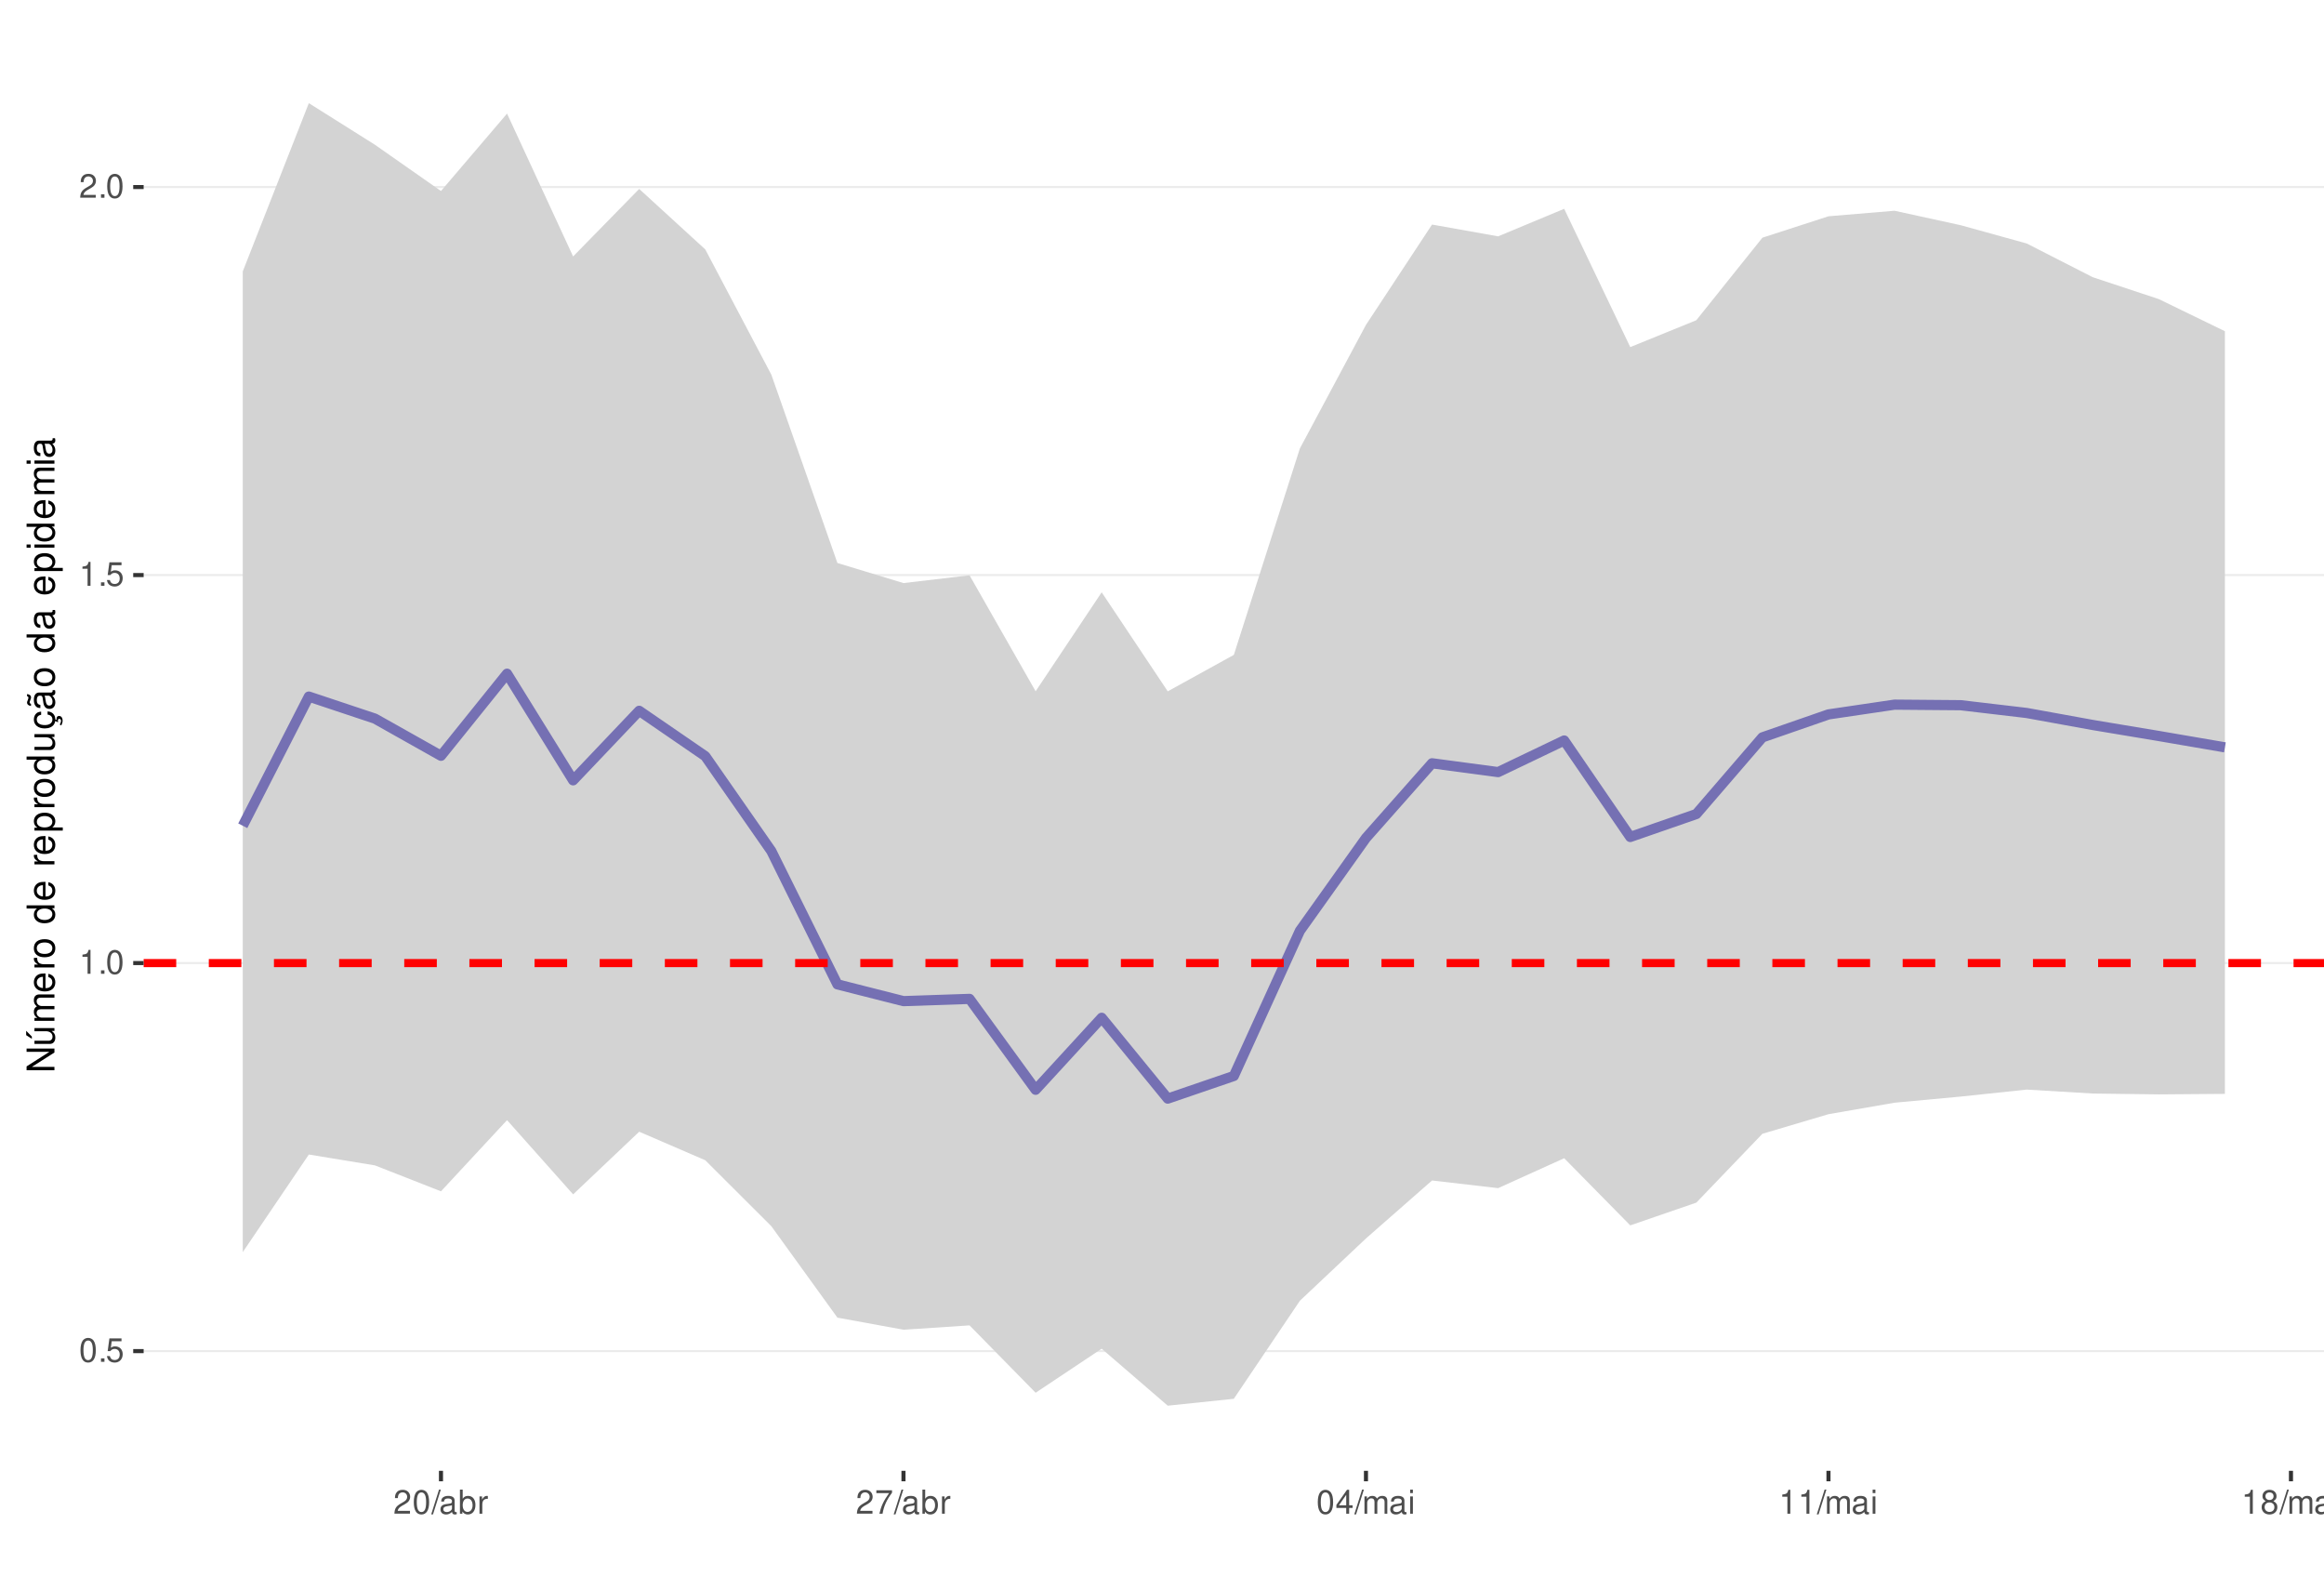
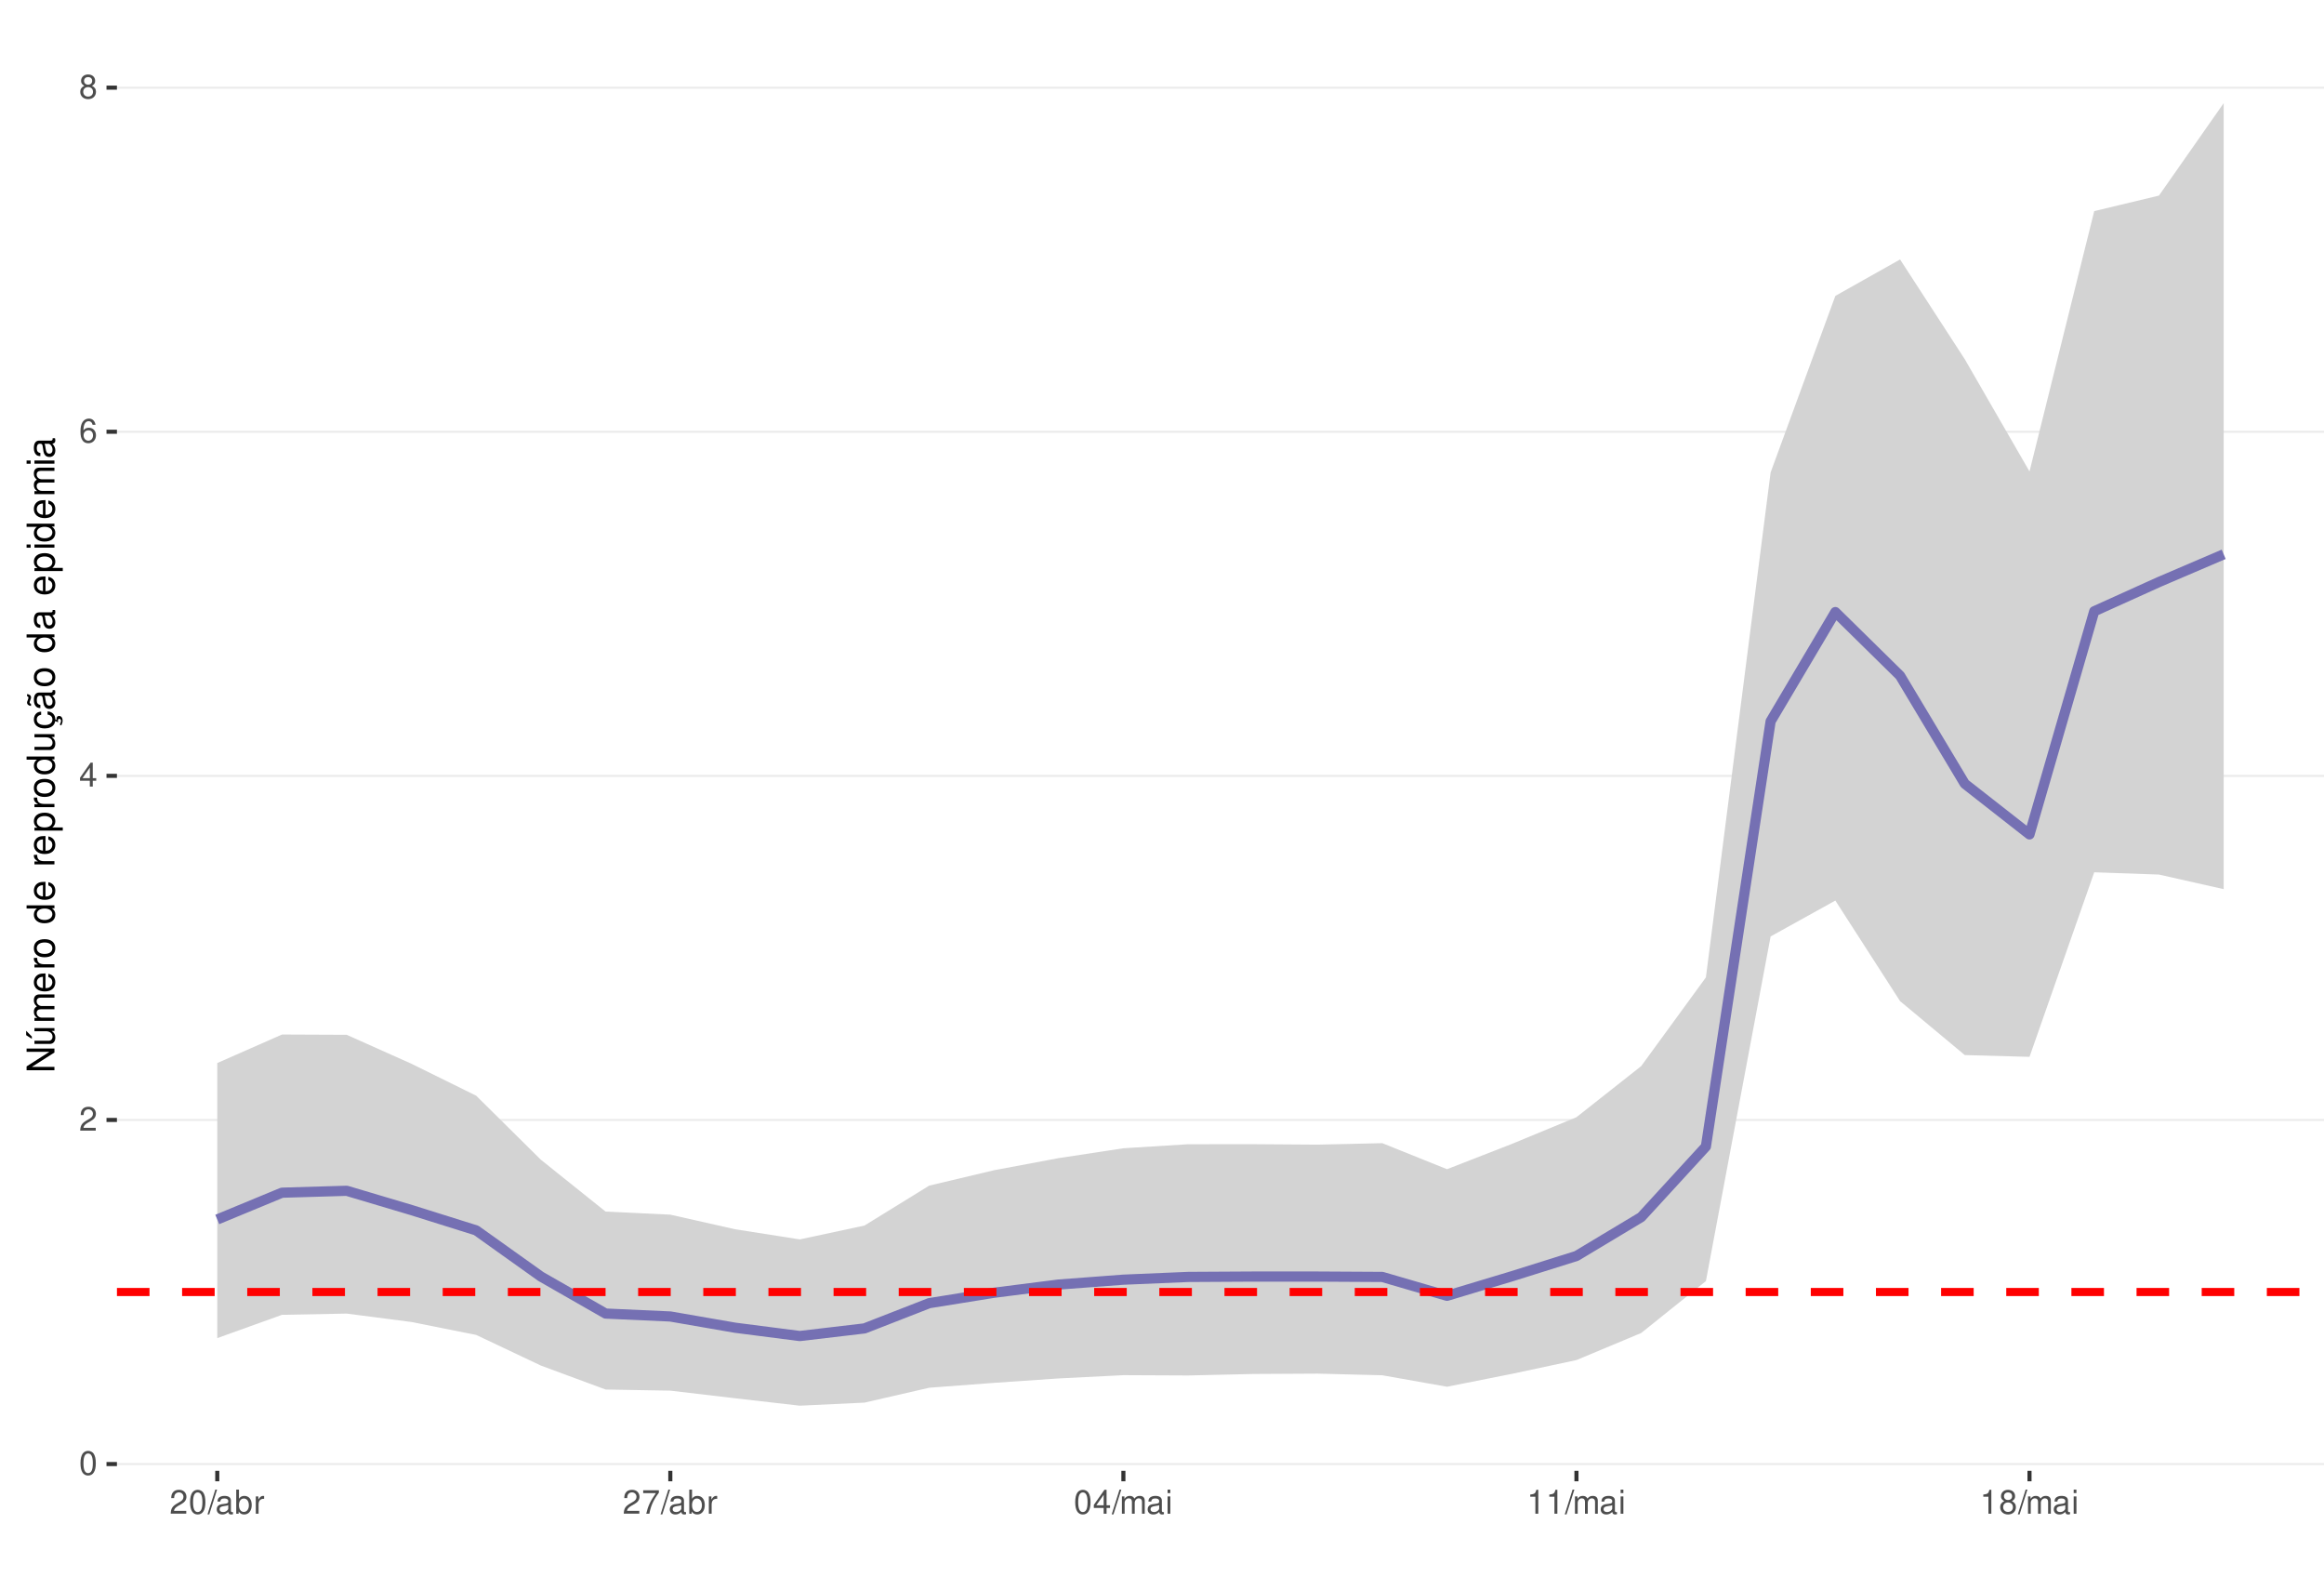
<svg xmlns="http://www.w3.org/2000/svg" xmlns:xlink="http://www.w3.org/1999/xlink" width="609pt" height="413pt" viewBox="0 0 609 413" version="1.1">
  <defs>
    <g>
      <symbol overflow="visible" id="glyph0-0">
        <path style="stroke:none;" d="" />
      </symbol>
      <symbol overflow="visible" id="glyph0-1">
        <path style="stroke:none;" d="M 2.375 -6.266 C 1.812 -6.266 1.297 -6 0.969 -5.578 C 0.578 -5.016 0.375 -4.188 0.375 -3.031 C 0.375 -0.922 1.062 0.203 2.375 0.203 C 3.672 0.203 4.391 -0.922 4.391 -2.984 C 4.391 -4.188 4.203 -5 3.797 -5.578 C 3.469 -6 2.953 -6.266 2.375 -6.266 Z M 2.375 -5.578 C 3.203 -5.578 3.609 -4.75 3.609 -3.047 C 3.609 -1.266 3.219 -0.438 2.359 -0.438 C 1.562 -0.438 1.156 -1.297 1.156 -3.016 C 1.156 -4.75 1.562 -5.578 2.375 -5.578 Z M 2.375 -5.578 " />
      </symbol>
      <symbol overflow="visible" id="glyph0-2">
-         <path style="stroke:none;" d="M 1.656 -0.906 L 0.75 -0.906 L 0.75 0 L 1.656 0 Z M 1.656 -0.906 " />
+         <path style="stroke:none;" d="M 4.375 -0.75 L 1.156 -0.75 C 1.234 -1.266 1.5 -1.594 2.266 -2.062 L 3.125 -2.547 C 3.984 -3.016 4.422 -3.656 4.422 -4.438 C 4.422 -4.953 4.219 -5.438 3.859 -5.781 C 3.484 -6.109 3.031 -6.266 2.453 -6.266 C 1.672 -6.266 1.094 -5.984 0.766 -5.438 C 0.547 -5.109 0.453 -4.719 0.438 -4.094 L 1.188 -4.094 C 1.219 -4.516 1.266 -4.766 1.375 -4.984 C 1.578 -5.359 1.969 -5.594 2.438 -5.594 C 3.125 -5.594 3.641 -5.094 3.641 -4.422 C 3.641 -3.906 3.359 -3.484 2.812 -3.172 L 2.016 -2.703 C 0.734 -1.969 0.359 -1.375 0.297 -0.016 L 4.375 -0.016 Z M 4.375 -0.75 " />
      </symbol>
      <symbol overflow="visible" id="glyph0-3">
-         <path style="stroke:none;" d="M 4.125 -6.141 L 0.953 -6.141 L 0.5 -2.797 L 1.188 -2.797 C 1.547 -3.219 1.844 -3.375 2.328 -3.375 C 3.156 -3.375 3.656 -2.797 3.656 -1.891 C 3.656 -1.016 3.156 -0.469 2.312 -0.469 C 1.656 -0.469 1.25 -0.812 1.062 -1.5 L 0.297 -1.5 C 0.406 -1 0.5 -0.766 0.672 -0.531 C 1.016 -0.062 1.641 0.203 2.344 0.203 C 3.578 0.203 4.438 -0.703 4.438 -2 C 4.438 -3.219 3.641 -4.047 2.453 -4.047 C 2.031 -4.047 1.672 -3.938 1.328 -3.672 L 1.562 -5.391 L 4.125 -5.391 Z M 4.125 -6.141 " />
+         <path style="stroke:none;" d="M 2.828 -1.516 L 2.828 0 L 3.594 0 L 3.594 -1.516 L 4.5 -1.516 L 4.5 -2.203 L 3.594 -2.203 L 3.594 -6.266 L 3.031 -6.266 L 0.25 -2.312 L 0.25 -1.516 Z M 2.828 -2.203 L 0.906 -2.203 L 2.828 -4.953 Z M 2.828 -2.203 " />
      </symbol>
      <symbol overflow="visible" id="glyph0-4">
-         <path style="stroke:none;" d="M 2.234 -4.453 L 2.234 0 L 3 0 L 3 -6.266 L 2.5 -6.266 C 2.234 -5.297 2.062 -5.172 0.891 -5.016 L 0.891 -4.453 Z M 2.234 -4.453 " />
+         <path style="stroke:none;" d="M 4.312 -4.625 C 4.156 -5.656 3.5 -6.266 2.578 -6.266 C 1.891 -6.266 1.297 -5.922 0.922 -5.359 C 0.531 -4.75 0.375 -3.984 0.375 -2.859 C 0.375 -1.797 0.516 -1.141 0.891 -0.578 C 1.219 -0.062 1.75 0.203 2.438 0.203 C 3.594 0.203 4.438 -0.672 4.438 -1.891 C 4.438 -3.047 3.656 -3.859 2.562 -3.859 C 1.953 -3.859 1.484 -3.641 1.156 -3.172 C 1.156 -4.719 1.641 -5.578 2.516 -5.578 C 3.062 -5.578 3.422 -5.234 3.547 -4.625 Z M 2.469 -3.188 C 3.203 -3.188 3.656 -2.672 3.656 -1.828 C 3.656 -1.047 3.141 -0.469 2.438 -0.469 C 1.734 -0.469 1.188 -1.078 1.188 -1.875 C 1.188 -2.656 1.719 -3.188 2.469 -3.188 Z M 2.469 -3.188 " />
      </symbol>
      <symbol overflow="visible" id="glyph0-5">
-         <path style="stroke:none;" d="M 4.375 -0.75 L 1.156 -0.75 C 1.234 -1.266 1.5 -1.594 2.266 -2.062 L 3.125 -2.547 C 3.984 -3.016 4.422 -3.656 4.422 -4.438 C 4.422 -4.953 4.219 -5.438 3.859 -5.781 C 3.484 -6.109 3.031 -6.266 2.453 -6.266 C 1.672 -6.266 1.094 -5.984 0.766 -5.438 C 0.547 -5.109 0.453 -4.719 0.438 -4.094 L 1.188 -4.094 C 1.219 -4.516 1.266 -4.766 1.375 -4.984 C 1.578 -5.359 1.969 -5.594 2.438 -5.594 C 3.125 -5.594 3.641 -5.094 3.641 -4.422 C 3.641 -3.906 3.359 -3.484 2.812 -3.172 L 2.016 -2.703 C 0.734 -1.969 0.359 -1.375 0.297 -0.016 L 4.375 -0.016 Z M 4.375 -0.75 " />
+         <path style="stroke:none;" d="M 3.391 -3.297 C 4.031 -3.688 4.219 -4 4.219 -4.594 C 4.219 -5.578 3.469 -6.266 2.375 -6.266 C 1.297 -6.266 0.531 -5.578 0.531 -4.594 C 0.531 -4 0.734 -3.703 1.375 -3.297 C 0.672 -2.938 0.312 -2.438 0.312 -1.734 C 0.312 -0.594 1.156 0.203 2.375 0.203 C 3.594 0.203 4.438 -0.594 4.438 -1.734 C 4.438 -2.438 4.094 -2.938 3.391 -3.297 Z M 2.375 -5.578 C 3.031 -5.578 3.438 -5.188 3.438 -4.578 C 3.438 -3.984 3.016 -3.594 2.375 -3.594 C 1.734 -3.594 1.312 -3.984 1.312 -4.594 C 1.312 -5.188 1.734 -5.578 2.375 -5.578 Z M 2.375 -2.953 C 3.141 -2.953 3.656 -2.453 3.656 -1.719 C 3.656 -0.969 3.156 -0.469 2.359 -0.469 C 1.625 -0.469 1.094 -0.984 1.094 -1.719 C 1.094 -2.453 1.609 -2.953 2.375 -2.953 Z M 2.375 -2.953 " />
      </symbol>
      <symbol overflow="visible" id="glyph0-6">
        <path style="stroke:none;" d="M 1.984 -6.312 L -0.062 0.172 L 0.406 0.172 L 2.453 -6.312 Z M 1.984 -6.312 " />
      </symbol>
      <symbol overflow="visible" id="glyph0-7">
        <path style="stroke:none;" d="M 4.625 -0.422 C 4.547 -0.406 4.516 -0.406 4.469 -0.406 C 4.219 -0.406 4.078 -0.531 4.078 -0.766 L 4.078 -3.422 C 4.078 -4.234 3.5 -4.672 2.375 -4.672 C 1.719 -4.672 1.188 -4.469 0.875 -4.141 C 0.672 -3.906 0.578 -3.641 0.562 -3.188 L 1.297 -3.188 C 1.344 -3.75 1.672 -4 2.359 -4 C 3.016 -4 3.375 -3.75 3.375 -3.328 L 3.375 -3.141 C 3.359 -2.828 3.203 -2.703 2.609 -2.625 C 1.594 -2.5 1.438 -2.469 1.156 -2.359 C 0.625 -2.125 0.359 -1.734 0.359 -1.141 C 0.359 -0.312 0.938 0.203 1.859 0.203 C 2.422 0.203 2.875 0 3.391 -0.469 C 3.438 0 3.672 0.203 4.141 0.203 C 4.297 0.203 4.391 0.188 4.625 0.125 Z M 3.375 -1.422 C 3.375 -1.188 3.297 -1.031 3.078 -0.844 C 2.781 -0.578 2.438 -0.438 2.016 -0.438 C 1.453 -0.438 1.109 -0.703 1.109 -1.156 C 1.109 -1.641 1.422 -1.875 2.203 -1.984 C 2.984 -2.094 3.125 -2.125 3.375 -2.234 Z M 3.375 -1.422 " />
      </symbol>
      <symbol overflow="visible" id="glyph0-8">
        <path style="stroke:none;" d="M 0.469 -6.312 L 0.469 0 L 1.109 0 L 1.109 -0.578 C 1.469 -0.047 1.922 0.203 2.547 0.203 C 3.75 0.203 4.531 -0.781 4.531 -2.281 C 4.531 -3.75 3.797 -4.672 2.594 -4.672 C 1.969 -4.672 1.531 -4.438 1.188 -3.922 L 1.188 -6.312 Z M 2.453 -3.984 C 3.25 -3.984 3.781 -3.297 3.781 -2.203 C 3.781 -1.172 3.234 -0.469 2.453 -0.469 C 1.672 -0.469 1.188 -1.172 1.188 -2.234 C 1.188 -3.297 1.672 -3.984 2.453 -3.984 Z M 2.453 -3.984 " />
      </symbol>
      <symbol overflow="visible" id="glyph0-9">
        <path style="stroke:none;" d="M 0.594 -4.531 L 0.594 0 L 1.328 0 L 1.328 -2.359 C 1.328 -3.438 1.781 -3.938 2.781 -3.906 L 2.781 -4.641 C 2.656 -4.656 2.594 -4.672 2.5 -4.672 C 2.031 -4.672 1.672 -4.391 1.266 -3.719 L 1.266 -4.531 Z M 0.594 -4.531 " />
      </symbol>
      <symbol overflow="visible" id="glyph0-10">
        <path style="stroke:none;" d="M 4.5 -6.141 L 0.391 -6.141 L 0.391 -5.391 L 3.719 -5.391 C 2.25 -3.297 1.656 -2.016 1.188 0 L 2.016 0 C 2.344 -1.969 3.109 -3.656 4.5 -5.5 Z M 4.5 -6.141 " />
      </symbol>
      <symbol overflow="visible" id="glyph0-11">
-         <path style="stroke:none;" d="M 2.828 -1.516 L 2.828 0 L 3.594 0 L 3.594 -1.516 L 4.5 -1.516 L 4.5 -2.203 L 3.594 -2.203 L 3.594 -6.266 L 3.031 -6.266 L 0.25 -2.312 L 0.25 -1.516 Z M 2.828 -2.203 L 0.906 -2.203 L 2.828 -4.953 Z M 2.828 -2.203 " />
+         <path style="stroke:none;" d="M 0.609 -4.531 L 0.609 0 L 1.328 0 L 1.328 -2.844 C 1.328 -3.5 1.812 -4.031 2.391 -4.031 C 2.938 -4.031 3.234 -3.703 3.234 -3.125 L 3.234 0 L 3.969 0 L 3.969 -2.844 C 3.969 -3.5 4.438 -4.031 5.031 -4.031 C 5.562 -4.031 5.875 -3.703 5.875 -3.125 L 5.875 0 L 6.594 0 L 6.594 -3.406 C 6.594 -4.219 6.125 -4.672 5.281 -4.672 C 4.672 -4.672 4.312 -4.484 3.891 -3.969 C 3.625 -4.453 3.25 -4.672 2.672 -4.672 C 2.062 -4.672 1.656 -4.438 1.266 -3.891 L 1.266 -4.531 Z M 0.609 -4.531 " />
      </symbol>
      <symbol overflow="visible" id="glyph0-12">
-         <path style="stroke:none;" d="M 0.609 -4.531 L 0.609 0 L 1.328 0 L 1.328 -2.844 C 1.328 -3.5 1.812 -4.031 2.391 -4.031 C 2.938 -4.031 3.234 -3.703 3.234 -3.125 L 3.234 0 L 3.969 0 L 3.969 -2.844 C 3.969 -3.5 4.438 -4.031 5.031 -4.031 C 5.562 -4.031 5.875 -3.703 5.875 -3.125 L 5.875 0 L 6.594 0 L 6.594 -3.406 C 6.594 -4.219 6.125 -4.672 5.281 -4.672 C 4.672 -4.672 4.312 -4.484 3.891 -3.969 C 3.625 -4.453 3.25 -4.672 2.672 -4.672 C 2.062 -4.672 1.656 -4.438 1.266 -3.891 L 1.266 -4.531 Z M 0.609 -4.531 " />
+         <path style="stroke:none;" d="M 1.297 -4.531 L 0.578 -4.531 L 0.578 0 L 1.297 0 Z M 1.297 -6.312 L 0.578 -6.312 L 0.578 -5.406 L 1.297 -5.406 Z M 1.297 -6.312 " />
      </symbol>
      <symbol overflow="visible" id="glyph0-13">
-         <path style="stroke:none;" d="M 1.297 -4.531 L 0.578 -4.531 L 0.578 0 L 1.297 0 Z M 1.297 -6.312 L 0.578 -6.312 L 0.578 -5.406 L 1.297 -5.406 Z M 1.297 -6.312 " />
-       </symbol>
-       <symbol overflow="visible" id="glyph0-14">
-         <path style="stroke:none;" d="M 3.391 -3.297 C 4.031 -3.688 4.219 -4 4.219 -4.594 C 4.219 -5.578 3.469 -6.266 2.375 -6.266 C 1.297 -6.266 0.531 -5.578 0.531 -4.594 C 0.531 -4 0.734 -3.703 1.375 -3.297 C 0.672 -2.938 0.312 -2.438 0.312 -1.734 C 0.312 -0.594 1.156 0.203 2.375 0.203 C 3.594 0.203 4.438 -0.594 4.438 -1.734 C 4.438 -2.438 4.094 -2.938 3.391 -3.297 Z M 2.375 -5.578 C 3.031 -5.578 3.438 -5.188 3.438 -4.578 C 3.438 -3.984 3.016 -3.594 2.375 -3.594 C 1.734 -3.594 1.312 -3.984 1.312 -4.594 C 1.312 -5.188 1.734 -5.578 2.375 -5.578 Z M 2.375 -2.953 C 3.141 -2.953 3.656 -2.453 3.656 -1.719 C 3.656 -0.969 3.156 -0.469 2.359 -0.469 C 1.625 -0.469 1.094 -0.984 1.094 -1.719 C 1.094 -2.453 1.609 -2.953 2.375 -2.953 Z M 2.375 -2.953 " />
+         <path style="stroke:none;" d="M 2.234 -4.453 L 2.234 0 L 3 0 L 3 -6.266 L 2.5 -6.266 C 2.234 -5.297 2.062 -5.172 0.891 -5.016 L 0.891 -4.453 Z M 2.234 -4.453 " />
      </symbol>
      <symbol overflow="visible" id="glyph1-0">
        <path style="stroke:none;" d="" />
      </symbol>
      <symbol overflow="visible" id="glyph1-1">
        <path style="stroke:none;" d="M -7.297 -6.453 L -7.297 -5.578 L -1.328 -5.578 L -7.297 -1.766 L -7.297 -0.766 L 0 -0.766 L 0 -1.641 L -5.906 -1.641 L 0 -5.406 L 0 -6.453 Z M -7.297 -6.453 " />
      </symbol>
      <symbol overflow="visible" id="glyph1-2">
        <path style="stroke:none;" d="M 0 -4.812 L -5.234 -4.812 L -5.234 -3.984 L -2.266 -3.984 C -1.203 -3.984 -0.5 -3.438 -0.5 -2.562 C -0.5 -1.906 -0.906 -1.484 -1.531 -1.484 L -5.234 -1.484 L -5.234 -0.656 L -1.203 -0.656 C -0.328 -0.656 0.234 -1.297 0.234 -2.312 C 0.234 -3.094 -0.047 -3.578 -0.734 -4.062 L 0 -4.062 Z M -7.406 -2.953 L -5.922 -2 L -5.922 -2.594 L -7.406 -4.094 Z M -7.406 -2.953 " />
      </symbol>
      <symbol overflow="visible" id="glyph1-3">
        <path style="stroke:none;" d="M -5.234 -0.703 L 0 -0.703 L 0 -1.547 L -3.297 -1.547 C -4.047 -1.547 -4.656 -2.094 -4.656 -2.766 C -4.656 -3.391 -4.281 -3.734 -3.609 -3.734 L 0 -3.734 L 0 -4.578 L -3.297 -4.578 C -4.047 -4.578 -4.656 -5.125 -4.656 -5.812 C -4.656 -6.422 -4.266 -6.781 -3.609 -6.781 L 0 -6.781 L 0 -7.625 L -3.938 -7.625 C -4.875 -7.625 -5.391 -7.078 -5.391 -6.094 C -5.391 -5.406 -5.188 -4.984 -4.594 -4.484 C -5.156 -4.188 -5.391 -3.766 -5.391 -3.078 C -5.391 -2.375 -5.125 -1.906 -4.5 -1.469 L -5.234 -1.469 Z M -5.234 -0.703 " />
      </symbol>
      <symbol overflow="visible" id="glyph1-4">
        <path style="stroke:none;" d="M -2.344 -5.125 C -3.141 -5.125 -3.625 -5.062 -4.016 -4.922 C -4.875 -4.578 -5.391 -3.781 -5.391 -2.797 C -5.391 -1.344 -4.281 -0.406 -2.547 -0.406 C -0.812 -0.406 0.234 -1.297 0.234 -2.781 C 0.234 -3.984 -0.453 -4.812 -1.594 -5.016 L -1.594 -4.188 C -0.906 -3.953 -0.547 -3.484 -0.547 -2.812 C -0.547 -2.281 -0.781 -1.828 -1.219 -1.547 C -1.516 -1.344 -1.812 -1.281 -2.344 -1.266 Z M -3.016 -1.297 C -3.984 -1.359 -4.625 -1.953 -4.625 -2.797 C -4.625 -3.641 -3.953 -4.234 -3.016 -4.234 Z M -3.016 -1.297 " />
      </symbol>
      <symbol overflow="visible" id="glyph1-5">
        <path style="stroke:none;" d="M -5.234 -0.688 L 0 -0.688 L 0 -1.531 L -2.719 -1.531 C -3.984 -1.547 -4.547 -2.062 -4.516 -3.203 L -5.359 -3.203 C -5.375 -3.062 -5.391 -2.984 -5.391 -2.891 C -5.391 -2.344 -5.062 -1.938 -4.297 -1.453 L -5.234 -1.453 Z M -5.234 -0.688 " />
      </symbol>
      <symbol overflow="visible" id="glyph1-6">
        <path style="stroke:none;" d="M -5.391 -2.719 C -5.391 -1.234 -4.344 -0.359 -2.578 -0.359 C -0.812 -0.359 0.234 -1.234 0.234 -2.734 C 0.234 -4.203 -0.812 -5.094 -2.547 -5.094 C -4.359 -5.094 -5.391 -4.234 -5.391 -2.719 Z M -4.625 -2.734 C -4.625 -3.672 -3.844 -4.234 -2.547 -4.234 C -1.312 -4.234 -0.547 -3.656 -0.547 -2.734 C -0.547 -1.797 -1.312 -1.234 -2.578 -1.234 C -3.844 -1.234 -4.625 -1.797 -4.625 -2.734 Z M -4.625 -2.734 " />
      </symbol>
      <symbol overflow="visible" id="glyph1-7">
        <path style="stroke:none;" d="" />
      </symbol>
      <symbol overflow="visible" id="glyph1-8">
        <path style="stroke:none;" d="M -7.297 -4.953 L -7.297 -4.125 L -4.578 -4.125 C -5.109 -3.766 -5.391 -3.203 -5.391 -2.516 C -5.391 -1.156 -4.297 -0.266 -2.625 -0.266 C -0.859 -0.266 0.234 -1.125 0.234 -2.547 C 0.234 -3.266 -0.047 -3.766 -0.688 -4.203 L 0 -4.203 L 0 -4.953 Z M -4.609 -2.656 C -4.609 -3.547 -3.812 -4.125 -2.562 -4.125 C -1.344 -4.125 -0.547 -3.547 -0.547 -2.656 C -0.547 -1.734 -1.359 -1.125 -2.578 -1.125 C -3.797 -1.125 -4.609 -1.734 -4.609 -2.656 Z M -4.609 -2.656 " />
      </symbol>
      <symbol overflow="visible" id="glyph1-9">
        <path style="stroke:none;" d="M 2.188 -0.547 L 2.188 -1.375 L -0.547 -1.375 C -0.016 -1.812 0.234 -2.312 0.234 -2.984 C 0.234 -4.344 -0.859 -5.234 -2.531 -5.234 C -4.297 -5.234 -5.391 -4.375 -5.391 -2.984 C -5.391 -2.266 -5.062 -1.703 -4.453 -1.312 L -5.234 -1.312 L -5.234 -0.547 Z M -4.609 -2.844 C -4.609 -3.766 -3.797 -4.359 -2.547 -4.359 C -1.359 -4.359 -0.547 -3.75 -0.547 -2.844 C -0.547 -1.953 -1.344 -1.375 -2.578 -1.375 C -3.812 -1.375 -4.609 -1.953 -4.609 -2.844 Z M -4.609 -2.844 " />
      </symbol>
      <symbol overflow="visible" id="glyph1-10">
        <path style="stroke:none;" d="M 0 -4.812 L -5.234 -4.812 L -5.234 -3.984 L -2.266 -3.984 C -1.203 -3.984 -0.5 -3.438 -0.5 -2.562 C -0.5 -1.906 -0.906 -1.484 -1.531 -1.484 L -5.234 -1.484 L -5.234 -0.656 L -1.203 -0.656 C -0.328 -0.656 0.234 -1.297 0.234 -2.312 C 0.234 -3.094 -0.047 -3.578 -0.734 -4.062 L 0 -4.062 Z M 0 -4.812 " />
      </symbol>
      <symbol overflow="visible" id="glyph1-11">
        <path style="stroke:none;" d="M 0.234 -2.641 C 0.234 -3.875 -0.547 -4.703 -1.797 -4.766 L -1.797 -3.938 C -0.953 -3.797 -0.531 -3.359 -0.531 -2.656 C -0.531 -1.734 -1.281 -1.188 -2.516 -1.188 C -3.844 -1.188 -4.625 -1.719 -4.625 -2.625 C -4.625 -3.328 -4.203 -3.766 -3.484 -3.875 L -3.484 -4.703 C -3.984 -4.672 -4.312 -4.562 -4.609 -4.359 C -5.094 -4 -5.391 -3.375 -5.391 -2.641 C -5.391 -1.219 -4.266 -0.312 -2.531 -0.312 C -1.469 -0.312 -0.625 -0.672 -0.156 -1.312 C 0.047 -1.594 0.125 -1.812 0.203 -2.25 L 0.922 -1.938 L 0.984 -2.062 C 0.938 -2.188 0.906 -2.25 0.906 -2.375 C 0.906 -2.656 1.047 -2.828 1.281 -2.828 C 1.547 -2.828 1.734 -2.594 1.734 -2.297 C 1.734 -2.031 1.672 -1.844 1.438 -1.406 L 1.406 -1.312 L 1.812 -1.094 C 2.078 -1.75 2.141 -1.953 2.141 -2.344 C 2.141 -3.109 1.781 -3.578 1.203 -3.578 C 0.781 -3.578 0.547 -3.297 0.547 -2.797 C 0.547 -2.703 0.547 -2.641 0.562 -2.516 Z M 0.234 -2.641 " />
      </symbol>
      <symbol overflow="visible" id="glyph1-12">
        <path style="stroke:none;" d="M -0.484 -5.344 C -0.469 -5.266 -0.469 -5.219 -0.469 -5.172 C -0.469 -4.875 -0.625 -4.719 -0.875 -4.719 L -3.953 -4.719 C -4.891 -4.719 -5.391 -4.047 -5.391 -2.75 C -5.391 -1.984 -5.172 -1.375 -4.781 -1.016 C -4.516 -0.766 -4.203 -0.672 -3.688 -0.656 L -3.688 -1.484 C -4.328 -1.562 -4.625 -1.938 -4.625 -2.719 C -4.625 -3.484 -4.344 -3.891 -3.844 -3.891 L -3.625 -3.891 C -3.266 -3.875 -3.125 -3.703 -3.047 -3.016 C -2.891 -1.844 -2.844 -1.656 -2.719 -1.344 C -2.453 -0.734 -2 -0.422 -1.312 -0.422 C -0.375 -0.422 0.234 -1.078 0.234 -2.141 C 0.234 -2.797 0 -3.328 -0.547 -3.922 C 0 -3.984 0.234 -4.234 0.234 -4.781 C 0.234 -4.953 0.203 -5.062 0.141 -5.344 Z M -1.656 -3.891 C -1.375 -3.891 -1.203 -3.812 -0.969 -3.562 C -0.656 -3.219 -0.5 -2.812 -0.5 -2.312 C -0.5 -1.672 -0.812 -1.297 -1.344 -1.297 C -1.891 -1.297 -2.172 -1.656 -2.297 -2.547 C -2.422 -3.438 -2.453 -3.609 -2.594 -3.891 Z M -7.172 -3.75 C -6.922 -3.672 -6.812 -3.547 -6.812 -3.375 C -6.812 -3.25 -6.875 -2.984 -6.984 -2.734 C -7.156 -2.312 -7.172 -2.25 -7.172 -2.047 C -7.172 -1.594 -6.797 -1.297 -6.141 -1.188 L -6.141 -1.766 C -6.375 -1.812 -6.5 -1.938 -6.5 -2.094 C -6.5 -2.203 -6.469 -2.344 -6.375 -2.578 C -6.156 -3.156 -6.125 -3.234 -6.125 -3.438 C -6.125 -3.922 -6.484 -4.219 -7.172 -4.312 Z M -7.172 -3.75 " />
      </symbol>
      <symbol overflow="visible" id="glyph1-13">
        <path style="stroke:none;" d="M -0.484 -5.344 C -0.469 -5.266 -0.469 -5.219 -0.469 -5.172 C -0.469 -4.875 -0.625 -4.719 -0.875 -4.719 L -3.953 -4.719 C -4.891 -4.719 -5.391 -4.047 -5.391 -2.75 C -5.391 -1.984 -5.172 -1.375 -4.781 -1.016 C -4.516 -0.766 -4.203 -0.672 -3.688 -0.656 L -3.688 -1.484 C -4.328 -1.562 -4.625 -1.938 -4.625 -2.719 C -4.625 -3.484 -4.344 -3.891 -3.844 -3.891 L -3.625 -3.891 C -3.266 -3.875 -3.125 -3.703 -3.047 -3.016 C -2.891 -1.844 -2.844 -1.656 -2.719 -1.344 C -2.453 -0.734 -2 -0.422 -1.312 -0.422 C -0.375 -0.422 0.234 -1.078 0.234 -2.141 C 0.234 -2.797 0 -3.328 -0.547 -3.922 C 0 -3.984 0.234 -4.234 0.234 -4.781 C 0.234 -4.953 0.203 -5.062 0.141 -5.344 Z M -1.656 -3.891 C -1.375 -3.891 -1.203 -3.812 -0.969 -3.562 C -0.656 -3.219 -0.5 -2.812 -0.5 -2.312 C -0.5 -1.672 -0.812 -1.297 -1.344 -1.297 C -1.891 -1.297 -2.172 -1.656 -2.297 -2.547 C -2.422 -3.438 -2.453 -3.609 -2.594 -3.891 Z M -1.656 -3.891 " />
      </symbol>
      <symbol overflow="visible" id="glyph1-14">
        <path style="stroke:none;" d="M -5.234 -1.5 L -5.234 -0.672 L 0 -0.672 L 0 -1.5 Z M -7.297 -1.5 L -7.297 -0.656 L -6.234 -0.656 L -6.234 -1.5 Z M -7.297 -1.5 " />
      </symbol>
    </g>
    <clipPath id="clip1">
-       <path d="M 37.645 9.961 L 609 9.961 L 609 385.328 L 37.645 385.328 Z M 37.645 9.961 " />
+       <path d="M 30.645 9.961 L 609 9.961 L 609 385.328 L 30.645 385.328 Z M 30.645 9.961 " />
    </clipPath>
    <clipPath id="clip2">
-       <path d="M 37.645 353 L 609 353 L 609 355 L 37.645 355 Z M 37.645 353 " />
+       <path d="M 30.645 383 L 609 383 L 609 384 L 30.645 384 Z M 30.645 383 " />
    </clipPath>
    <clipPath id="clip3">
-       <path d="M 37.645 252 L 609 252 L 609 253 L 37.645 253 Z M 37.645 252 " />
+       <path d="M 30.645 293 L 609 293 L 609 294 L 30.645 294 Z M 30.645 293 " />
    </clipPath>
    <clipPath id="clip4">
-       <path d="M 37.645 150 L 609 150 L 609 151 L 37.645 151 Z M 37.645 150 " />
+       <path d="M 30.645 202 L 609 202 L 609 204 L 30.645 204 Z M 30.645 202 " />
    </clipPath>
    <clipPath id="clip5">
-       <path d="M 37.645 48 L 609 48 L 609 50 L 37.645 50 Z M 37.645 48 " />
+       <path d="M 30.645 112 L 609 112 L 609 114 L 30.645 114 Z M 30.645 112 " />
    </clipPath>
    <clipPath id="clip6">
-       <path d="M 37.645 251 L 609 251 L 609 254 L 37.645 254 Z M 37.645 251 " />
+       <path d="M 30.645 22 L 609 22 L 609 24 L 30.645 24 Z M 30.645 22 " />
+     </clipPath>
+     <clipPath id="clip7">
+       <path d="M 30.645 337 L 609 337 L 609 340 L 30.645 340 Z M 30.645 337 " />
    </clipPath>
  </defs>
  <g id="surface58">
    <rect x="0" y="0" width="609" height="413" style="fill:rgb(100%,100%,100%);fill-opacity:1;stroke:none;" />
    <rect x="0" y="0" width="609" height="413" style="fill:rgb(100%,100%,100%);fill-opacity:1;stroke:none;" />
    <path style="fill:none;stroke-width:1.067;stroke-linecap:round;stroke-linejoin:round;stroke:rgb(100%,100%,100%);stroke-opacity:1;stroke-miterlimit:10;" d="M 0 413 L 609 413 L 609 0 L 0 0 Z M 0 413 " />
    <g clip-path="url(#clip1)" clip-rule="nonzero">
-       <path style=" stroke:none;fill-rule:nonzero;fill:rgb(100%,100%,100%);fill-opacity:1;" d="M 37.645 385.328 L 609 385.328 L 609 9.961 L 37.645 9.961 Z M 37.645 385.328 " />
+       <path style=" stroke:none;fill-rule:nonzero;fill:rgb(100%,100%,100%);fill-opacity:1;" d="M 30.645 385.328 L 609 385.328 L 609 9.961 L 30.645 9.961 Z M 30.645 385.328 " />
    </g>
    <g clip-path="url(#clip2)" clip-rule="nonzero">
-       <path style="fill:none;stroke-width:0.533;stroke-linecap:butt;stroke-linejoin:round;stroke:rgb(92.157%,92.157%,92.157%);stroke-opacity:1;stroke-miterlimit:10;" d="M 37.645 353.965 L 609 353.965 " />
+       <path style="fill:none;stroke-width:0.533;stroke-linecap:butt;stroke-linejoin:round;stroke:rgb(92.157%,92.157%,92.157%);stroke-opacity:1;stroke-miterlimit:10;" d="M 30.645 383.559 L 609 383.559 " />
    </g>
    <g clip-path="url(#clip3)" clip-rule="nonzero">
-       <path style="fill:none;stroke-width:0.533;stroke-linecap:butt;stroke-linejoin:round;stroke:rgb(92.157%,92.157%,92.157%);stroke-opacity:1;stroke-miterlimit:10;" d="M 37.645 252.309 L 609 252.309 " />
+       <path style="fill:none;stroke-width:0.533;stroke-linecap:butt;stroke-linejoin:round;stroke:rgb(92.157%,92.157%,92.157%);stroke-opacity:1;stroke-miterlimit:10;" d="M 30.645 293.41 L 609 293.41 " />
    </g>
    <g clip-path="url(#clip4)" clip-rule="nonzero">
-       <path style="fill:none;stroke-width:0.533;stroke-linecap:butt;stroke-linejoin:round;stroke:rgb(92.157%,92.157%,92.157%);stroke-opacity:1;stroke-miterlimit:10;" d="M 37.645 150.656 L 609 150.656 " />
+       <path style="fill:none;stroke-width:0.533;stroke-linecap:butt;stroke-linejoin:round;stroke:rgb(92.157%,92.157%,92.157%);stroke-opacity:1;stroke-miterlimit:10;" d="M 30.645 203.262 L 609 203.262 " />
    </g>
    <g clip-path="url(#clip5)" clip-rule="nonzero">
-       <path style="fill:none;stroke-width:0.533;stroke-linecap:butt;stroke-linejoin:round;stroke:rgb(92.157%,92.157%,92.157%);stroke-opacity:1;stroke-miterlimit:10;" d="M 37.645 49.004 L 609 49.004 " />
-     </g>
-     <path style=" stroke:none;fill-rule:nonzero;fill:rgb(82.745%,82.745%,82.745%);fill-opacity:1;" d="M 63.617 71.109 L 80.93 27.023 L 98.242 37.918 L 115.559 50.043 L 132.871 29.762 L 150.184 67.188 L 167.5 49.496 L 184.812 65.336 L 202.125 98.148 L 219.441 147.492 L 236.754 152.754 L 254.066 150.719 L 271.383 181.102 L 288.695 155.172 L 306.008 181.117 L 323.324 171.57 L 340.637 117.477 L 357.949 85.113 L 375.266 58.828 L 392.578 61.918 L 409.891 54.707 L 427.207 90.934 L 444.52 83.891 L 461.832 62.273 L 479.148 56.664 L 496.461 55.211 L 513.773 58.996 L 531.09 63.785 L 548.402 72.625 L 565.715 78.359 L 583.031 86.773 L 583.031 286.574 L 565.715 286.711 L 548.402 286.484 L 531.09 285.453 L 513.773 287.285 L 496.461 288.891 L 479.148 291.898 L 461.832 297.031 L 444.52 315.066 L 427.207 321.027 L 409.891 303.434 L 392.578 311.273 L 375.266 309.266 L 357.949 324.453 L 340.637 340.77 L 323.324 366.457 L 306.008 368.266 L 288.695 353.34 L 271.383 364.875 L 254.066 347.223 L 236.754 348.363 L 219.441 345.195 L 202.125 321.238 L 184.812 303.965 L 167.5 296.488 L 150.184 312.902 L 132.871 293.457 L 115.559 312.102 L 98.242 305.309 L 80.93 302.465 L 63.617 328.031 Z M 63.617 71.109 " />
-     <path style="fill:none;stroke-width:2.667;stroke-linecap:butt;stroke-linejoin:round;stroke:rgb(45.882%,43.922%,70.196%);stroke-opacity:1;stroke-miterlimit:10;" d="M 63.617 216.336 L 80.93 182.488 L 98.242 188.262 L 115.559 198 L 132.871 176.496 L 150.184 204.43 L 167.5 186.215 L 184.812 198.102 L 202.125 222.957 L 219.441 257.887 L 236.754 262.277 L 254.066 261.688 L 271.383 285.5 L 288.695 266.637 L 306.008 287.816 L 323.324 281.887 L 340.637 243.852 L 357.949 219.539 L 375.266 199.965 L 392.578 202.277 L 409.891 193.992 L 427.207 219.27 L 444.52 213.262 L 461.832 193.176 L 479.148 187.164 L 496.461 184.605 L 513.773 184.75 L 531.09 186.789 L 548.402 189.934 L 565.715 192.82 L 583.031 195.793 " />
+       <path style="fill:none;stroke-width:0.533;stroke-linecap:butt;stroke-linejoin:round;stroke:rgb(92.157%,92.157%,92.157%);stroke-opacity:1;stroke-miterlimit:10;" d="M 30.645 113.117 L 609 113.117 " />
+     </g>
    <g clip-path="url(#clip6)" clip-rule="nonzero">
-       <path style="fill:none;stroke-width:2.134;stroke-linecap:butt;stroke-linejoin:round;stroke:rgb(100%,0%,0%);stroke-opacity:1;stroke-dasharray:8.536,8.536;stroke-miterlimit:10;" d="M 37.645 252.309 L 609 252.309 " />
-     </g>
-     <g style="fill:rgb(30.196%,30.196%,30.196%);fill-opacity:1;">
-       <use xlink:href="#glyph0-1" x="20.715" y="356.771" />
-       <use xlink:href="#glyph0-2" x="25.715" y="356.771" />
-       <use xlink:href="#glyph0-3" x="27.715" y="356.771" />
-     </g>
-     <g style="fill:rgb(30.196%,30.196%,30.196%);fill-opacity:1;">
-       <use xlink:href="#glyph0-4" x="20.715" y="255.114" />
-       <use xlink:href="#glyph0-2" x="25.715" y="255.114" />
-       <use xlink:href="#glyph0-1" x="27.715" y="255.114" />
-     </g>
-     <g style="fill:rgb(30.196%,30.196%,30.196%);fill-opacity:1;">
-       <use xlink:href="#glyph0-4" x="20.715" y="153.462" />
-       <use xlink:href="#glyph0-2" x="25.715" y="153.462" />
-       <use xlink:href="#glyph0-3" x="27.715" y="153.462" />
-     </g>
-     <g style="fill:rgb(30.196%,30.196%,30.196%);fill-opacity:1;">
-       <use xlink:href="#glyph0-5" x="20.715" y="51.81" />
-       <use xlink:href="#glyph0-2" x="25.715" y="51.81" />
-       <use xlink:href="#glyph0-1" x="27.715" y="51.81" />
-     </g>
-     <path style="fill:none;stroke-width:1.067;stroke-linecap:butt;stroke-linejoin:round;stroke:rgb(20%,20%,20%);stroke-opacity:1;stroke-miterlimit:10;" d="M 34.906 353.965 L 37.645 353.965 " />
-     <path style="fill:none;stroke-width:1.067;stroke-linecap:butt;stroke-linejoin:round;stroke:rgb(20%,20%,20%);stroke-opacity:1;stroke-miterlimit:10;" d="M 34.906 252.309 L 37.645 252.309 " />
-     <path style="fill:none;stroke-width:1.067;stroke-linecap:butt;stroke-linejoin:round;stroke:rgb(20%,20%,20%);stroke-opacity:1;stroke-miterlimit:10;" d="M 34.906 150.656 L 37.645 150.656 " />
-     <path style="fill:none;stroke-width:1.067;stroke-linecap:butt;stroke-linejoin:round;stroke:rgb(20%,20%,20%);stroke-opacity:1;stroke-miterlimit:10;" d="M 34.906 49.004 L 37.645 49.004 " />
-     <path style="fill:none;stroke-width:1.067;stroke-linecap:butt;stroke-linejoin:round;stroke:rgb(20%,20%,20%);stroke-opacity:1;stroke-miterlimit:10;" d="M 115.559 388.07 L 115.559 385.328 " />
-     <path style="fill:none;stroke-width:1.067;stroke-linecap:butt;stroke-linejoin:round;stroke:rgb(20%,20%,20%);stroke-opacity:1;stroke-miterlimit:10;" d="M 236.754 388.07 L 236.754 385.328 " />
-     <path style="fill:none;stroke-width:1.067;stroke-linecap:butt;stroke-linejoin:round;stroke:rgb(20%,20%,20%);stroke-opacity:1;stroke-miterlimit:10;" d="M 357.949 388.07 L 357.949 385.328 " />
-     <path style="fill:none;stroke-width:1.067;stroke-linecap:butt;stroke-linejoin:round;stroke:rgb(20%,20%,20%);stroke-opacity:1;stroke-miterlimit:10;" d="M 479.148 388.07 L 479.148 385.328 " />
-     <path style="fill:none;stroke-width:1.067;stroke-linecap:butt;stroke-linejoin:round;stroke:rgb(20%,20%,20%);stroke-opacity:1;stroke-miterlimit:10;" d="M 600.344 388.07 L 600.344 385.328 " />
-     <g style="fill:rgb(30.196%,30.196%,30.196%);fill-opacity:1;">
-       <use xlink:href="#glyph0-5" x="103.059" y="396.567" />
-       <use xlink:href="#glyph0-1" x="108.059" y="396.567" />
-       <use xlink:href="#glyph0-6" x="113.059" y="396.567" />
-       <use xlink:href="#glyph0-7" x="115.059" y="396.567" />
-       <use xlink:href="#glyph0-8" x="120.059" y="396.567" />
-       <use xlink:href="#glyph0-9" x="125.059" y="396.567" />
-     </g>
-     <g style="fill:rgb(30.196%,30.196%,30.196%);fill-opacity:1;">
-       <use xlink:href="#glyph0-5" x="224.254" y="396.567" />
-       <use xlink:href="#glyph0-10" x="229.254" y="396.567" />
-       <use xlink:href="#glyph0-6" x="234.254" y="396.567" />
-       <use xlink:href="#glyph0-7" x="236.254" y="396.567" />
-       <use xlink:href="#glyph0-8" x="241.254" y="396.567" />
-       <use xlink:href="#glyph0-9" x="246.254" y="396.567" />
-     </g>
-     <g style="fill:rgb(30.196%,30.196%,30.196%);fill-opacity:1;">
-       <use xlink:href="#glyph0-1" x="344.949" y="396.567" />
-       <use xlink:href="#glyph0-11" x="349.949" y="396.567" />
-       <use xlink:href="#glyph0-6" x="354.949" y="396.567" />
-       <use xlink:href="#glyph0-12" x="356.949" y="396.567" />
-       <use xlink:href="#glyph0-7" x="363.949" y="396.567" />
-       <use xlink:href="#glyph0-13" x="368.949" y="396.567" />
-     </g>
-     <g style="fill:rgb(30.196%,30.196%,30.196%);fill-opacity:1;">
-       <use xlink:href="#glyph0-4" x="466.148" y="396.567" />
-       <use xlink:href="#glyph0-4" x="471.148" y="396.567" />
-       <use xlink:href="#glyph0-6" x="476.148" y="396.567" />
-       <use xlink:href="#glyph0-12" x="478.148" y="396.567" />
-       <use xlink:href="#glyph0-7" x="485.148" y="396.567" />
-       <use xlink:href="#glyph0-13" x="490.148" y="396.567" />
-     </g>
-     <g style="fill:rgb(30.196%,30.196%,30.196%);fill-opacity:1;">
-       <use xlink:href="#glyph0-4" x="587.344" y="396.567" />
-       <use xlink:href="#glyph0-14" x="592.344" y="396.567" />
-       <use xlink:href="#glyph0-6" x="597.344" y="396.567" />
-       <use xlink:href="#glyph0-12" x="599.344" y="396.567" />
-       <use xlink:href="#glyph0-7" x="606.344" y="396.567" />
-       <use xlink:href="#glyph0-13" x="611.344" y="396.567" />
+       <path style="fill:none;stroke-width:0.533;stroke-linecap:butt;stroke-linejoin:round;stroke:rgb(92.157%,92.157%,92.157%);stroke-opacity:1;stroke-miterlimit:10;" d="M 30.645 22.969 L 609 22.969 " />
+     </g>
+     <path style=" stroke:none;fill-rule:nonzero;fill:rgb(82.745%,82.745%,82.745%);fill-opacity:1;" d="M 56.934 278.5 L 73.895 271.027 L 90.855 271.102 L 107.816 278.684 L 124.777 287.051 L 141.738 303.836 L 158.699 317.414 L 175.656 318.219 L 192.617 322.039 L 209.578 324.703 L 226.539 321.07 L 243.5 310.609 L 260.461 306.586 L 277.422 303.406 L 294.383 300.824 L 311.344 299.77 L 328.305 299.758 L 345.262 299.879 L 362.223 299.488 L 379.184 306.312 L 396.145 299.699 L 413.105 292.688 L 430.066 279.305 L 447.027 256.059 L 463.988 123.766 L 480.949 77.516 L 497.91 67.973 L 514.867 94.109 L 531.828 123.516 L 548.789 55.309 L 565.75 51.242 L 582.711 27.023 L 582.711 232.941 L 565.75 229.121 L 548.789 228.523 L 531.828 276.875 L 514.867 276.41 L 497.91 262.277 L 480.949 235.93 L 463.988 245.332 L 447.027 335.629 L 430.066 349.223 L 413.105 356.316 L 396.145 359.934 L 379.184 363.301 L 362.223 360.297 L 345.262 359.867 L 328.305 359.961 L 311.344 360.348 L 294.383 360.27 L 277.422 361.125 L 260.461 362.285 L 243.5 363.562 L 226.539 367.461 L 209.578 368.266 L 192.617 366.32 L 175.656 364.324 L 158.699 364.031 L 141.738 357.754 L 124.777 349.723 L 107.816 346.34 L 90.855 344.137 L 73.895 344.461 L 56.934 350.562 Z M 56.934 278.5 " />
+     <path style="fill:none;stroke-width:2.667;stroke-linecap:butt;stroke-linejoin:round;stroke:rgb(45.882%,43.922%,70.196%);stroke-opacity:1;stroke-miterlimit:10;" d="M 56.934 319.48 L 73.895 312.465 L 90.855 311.965 L 107.816 317.016 L 124.777 322.336 L 141.738 334.426 L 158.699 344.129 L 175.656 344.895 L 192.617 347.836 L 209.578 350.016 L 226.539 348.02 L 243.5 341.406 L 260.461 338.684 L 277.422 336.527 L 294.383 335.254 L 311.344 334.535 L 328.305 334.438 L 345.262 334.438 L 362.223 334.535 L 379.184 339.477 L 396.145 334.371 L 413.105 329.047 L 430.066 318.867 L 447.027 300.375 L 463.988 188.973 L 480.949 160.352 L 497.91 177.027 L 514.867 205.324 L 531.828 218.602 L 548.789 160.145 L 565.75 152.48 L 582.711 145.219 " />
+     <g clip-path="url(#clip7)" clip-rule="nonzero">
+       <path style="fill:none;stroke-width:2.134;stroke-linecap:butt;stroke-linejoin:round;stroke:rgb(100%,0%,0%);stroke-opacity:1;stroke-dasharray:8.536,8.536;stroke-miterlimit:10;" d="M 30.645 338.484 L 609 338.484 " />
+     </g>
+     <g style="fill:rgb(30.196%,30.196%,30.196%);fill-opacity:1;">
+       <use xlink:href="#glyph0-1" x="20.715" y="386.364" />
+     </g>
+     <g style="fill:rgb(30.196%,30.196%,30.196%);fill-opacity:1;">
+       <use xlink:href="#glyph0-2" x="20.715" y="296.216" />
+     </g>
+     <g style="fill:rgb(30.196%,30.196%,30.196%);fill-opacity:1;">
+       <use xlink:href="#glyph0-3" x="20.715" y="206.067" />
+     </g>
+     <g style="fill:rgb(30.196%,30.196%,30.196%);fill-opacity:1;">
+       <use xlink:href="#glyph0-4" x="20.715" y="115.923" />
+     </g>
+     <g style="fill:rgb(30.196%,30.196%,30.196%);fill-opacity:1;">
+       <use xlink:href="#glyph0-5" x="20.715" y="25.774" />
+     </g>
+     <path style="fill:none;stroke-width:1.067;stroke-linecap:butt;stroke-linejoin:round;stroke:rgb(20%,20%,20%);stroke-opacity:1;stroke-miterlimit:10;" d="M 27.906 383.559 L 30.645 383.559 " />
+     <path style="fill:none;stroke-width:1.067;stroke-linecap:butt;stroke-linejoin:round;stroke:rgb(20%,20%,20%);stroke-opacity:1;stroke-miterlimit:10;" d="M 27.906 293.41 L 30.645 293.41 " />
+     <path style="fill:none;stroke-width:1.067;stroke-linecap:butt;stroke-linejoin:round;stroke:rgb(20%,20%,20%);stroke-opacity:1;stroke-miterlimit:10;" d="M 27.906 203.262 L 30.645 203.262 " />
+     <path style="fill:none;stroke-width:1.067;stroke-linecap:butt;stroke-linejoin:round;stroke:rgb(20%,20%,20%);stroke-opacity:1;stroke-miterlimit:10;" d="M 27.906 113.117 L 30.645 113.117 " />
+     <path style="fill:none;stroke-width:1.067;stroke-linecap:butt;stroke-linejoin:round;stroke:rgb(20%,20%,20%);stroke-opacity:1;stroke-miterlimit:10;" d="M 27.906 22.969 L 30.645 22.969 " />
+     <path style="fill:none;stroke-width:1.067;stroke-linecap:butt;stroke-linejoin:round;stroke:rgb(20%,20%,20%);stroke-opacity:1;stroke-miterlimit:10;" d="M 56.934 388.07 L 56.934 385.328 " />
+     <path style="fill:none;stroke-width:1.067;stroke-linecap:butt;stroke-linejoin:round;stroke:rgb(20%,20%,20%);stroke-opacity:1;stroke-miterlimit:10;" d="M 175.656 388.07 L 175.656 385.328 " />
+     <path style="fill:none;stroke-width:1.067;stroke-linecap:butt;stroke-linejoin:round;stroke:rgb(20%,20%,20%);stroke-opacity:1;stroke-miterlimit:10;" d="M 294.383 388.07 L 294.383 385.328 " />
+     <path style="fill:none;stroke-width:1.067;stroke-linecap:butt;stroke-linejoin:round;stroke:rgb(20%,20%,20%);stroke-opacity:1;stroke-miterlimit:10;" d="M 413.105 388.07 L 413.105 385.328 " />
+     <path style="fill:none;stroke-width:1.067;stroke-linecap:butt;stroke-linejoin:round;stroke:rgb(20%,20%,20%);stroke-opacity:1;stroke-miterlimit:10;" d="M 531.828 388.07 L 531.828 385.328 " />
+     <g style="fill:rgb(30.196%,30.196%,30.196%);fill-opacity:1;">
+       <use xlink:href="#glyph0-2" x="44.434" y="396.567" />
+       <use xlink:href="#glyph0-1" x="49.434" y="396.567" />
+       <use xlink:href="#glyph0-6" x="54.434" y="396.567" />
+       <use xlink:href="#glyph0-7" x="56.434" y="396.567" />
+       <use xlink:href="#glyph0-8" x="61.434" y="396.567" />
+       <use xlink:href="#glyph0-9" x="66.434" y="396.567" />
+     </g>
+     <g style="fill:rgb(30.196%,30.196%,30.196%);fill-opacity:1;">
+       <use xlink:href="#glyph0-2" x="163.156" y="396.567" />
+       <use xlink:href="#glyph0-10" x="168.156" y="396.567" />
+       <use xlink:href="#glyph0-6" x="173.156" y="396.567" />
+       <use xlink:href="#glyph0-7" x="175.156" y="396.567" />
+       <use xlink:href="#glyph0-8" x="180.156" y="396.567" />
+       <use xlink:href="#glyph0-9" x="185.156" y="396.567" />
+     </g>
+     <g style="fill:rgb(30.196%,30.196%,30.196%);fill-opacity:1;">
+       <use xlink:href="#glyph0-1" x="281.383" y="396.567" />
+       <use xlink:href="#glyph0-3" x="286.383" y="396.567" />
+       <use xlink:href="#glyph0-6" x="291.383" y="396.567" />
+       <use xlink:href="#glyph0-11" x="293.383" y="396.567" />
+       <use xlink:href="#glyph0-7" x="300.383" y="396.567" />
+       <use xlink:href="#glyph0-12" x="305.383" y="396.567" />
+     </g>
+     <g style="fill:rgb(30.196%,30.196%,30.196%);fill-opacity:1;">
+       <use xlink:href="#glyph0-13" x="400.105" y="396.567" />
+       <use xlink:href="#glyph0-13" x="405.105" y="396.567" />
+       <use xlink:href="#glyph0-6" x="410.105" y="396.567" />
+       <use xlink:href="#glyph0-11" x="412.105" y="396.567" />
+       <use xlink:href="#glyph0-7" x="419.105" y="396.567" />
+       <use xlink:href="#glyph0-12" x="424.105" y="396.567" />
+     </g>
+     <g style="fill:rgb(30.196%,30.196%,30.196%);fill-opacity:1;">
+       <use xlink:href="#glyph0-13" x="518.828" y="396.567" />
+       <use xlink:href="#glyph0-5" x="523.828" y="396.567" />
+       <use xlink:href="#glyph0-6" x="528.828" y="396.567" />
+       <use xlink:href="#glyph0-11" x="530.828" y="396.567" />
+       <use xlink:href="#glyph0-7" x="537.828" y="396.567" />
+       <use xlink:href="#glyph0-12" x="542.828" y="396.567" />
    </g>
    <g style="fill:rgb(0%,0%,0%);fill-opacity:1;">
      <use xlink:href="#glyph1-1" x="14.263" y="281.145" />
      <use xlink:href="#glyph1-2" x="14.263" y="274.145" />
      <use xlink:href="#glyph1-3" x="14.263" y="268.145" />
      <use xlink:href="#glyph1-4" x="14.263" y="260.145" />
      <use xlink:href="#glyph1-5" x="14.263" y="254.145" />
      <use xlink:href="#glyph1-6" x="14.263" y="251.145" />
      <use xlink:href="#glyph1-7" x="14.263" y="245.145" />
      <use xlink:href="#glyph1-8" x="14.263" y="242.145" />
      <use xlink:href="#glyph1-4" x="14.263" y="236.145" />
      <use xlink:href="#glyph1-7" x="14.263" y="230.145" />
      <use xlink:href="#glyph1-5" x="14.263" y="227.145" />
      <use xlink:href="#glyph1-4" x="14.263" y="224.145" />
      <use xlink:href="#glyph1-9" x="14.263" y="218.145" />
      <use xlink:href="#glyph1-5" x="14.263" y="212.145" />
      <use xlink:href="#glyph1-6" x="14.263" y="209.145" />
      <use xlink:href="#glyph1-8" x="14.263" y="203.145" />
      <use xlink:href="#glyph1-10" x="14.263" y="197.145" />
      <use xlink:href="#glyph1-11" x="14.263" y="191.145" />
      <use xlink:href="#glyph1-12" x="14.263" y="186.145" />
      <use xlink:href="#glyph1-6" x="14.263" y="180.145" />
      <use xlink:href="#glyph1-7" x="14.263" y="174.145" />
      <use xlink:href="#glyph1-8" x="14.263" y="171.145" />
      <use xlink:href="#glyph1-13" x="14.263" y="165.145" />
      <use xlink:href="#glyph1-7" x="14.263" y="159.145" />
      <use xlink:href="#glyph1-4" x="14.263" y="156.145" />
      <use xlink:href="#glyph1-9" x="14.263" y="150.145" />
      <use xlink:href="#glyph1-14" x="14.263" y="144.145" />
      <use xlink:href="#glyph1-8" x="14.263" y="142.145" />
      <use xlink:href="#glyph1-4" x="14.263" y="136.145" />
      <use xlink:href="#glyph1-3" x="14.263" y="130.145" />
      <use xlink:href="#glyph1-14" x="14.263" y="122.145" />
      <use xlink:href="#glyph1-13" x="14.263" y="120.145" />
    </g>
  </g>
</svg>
